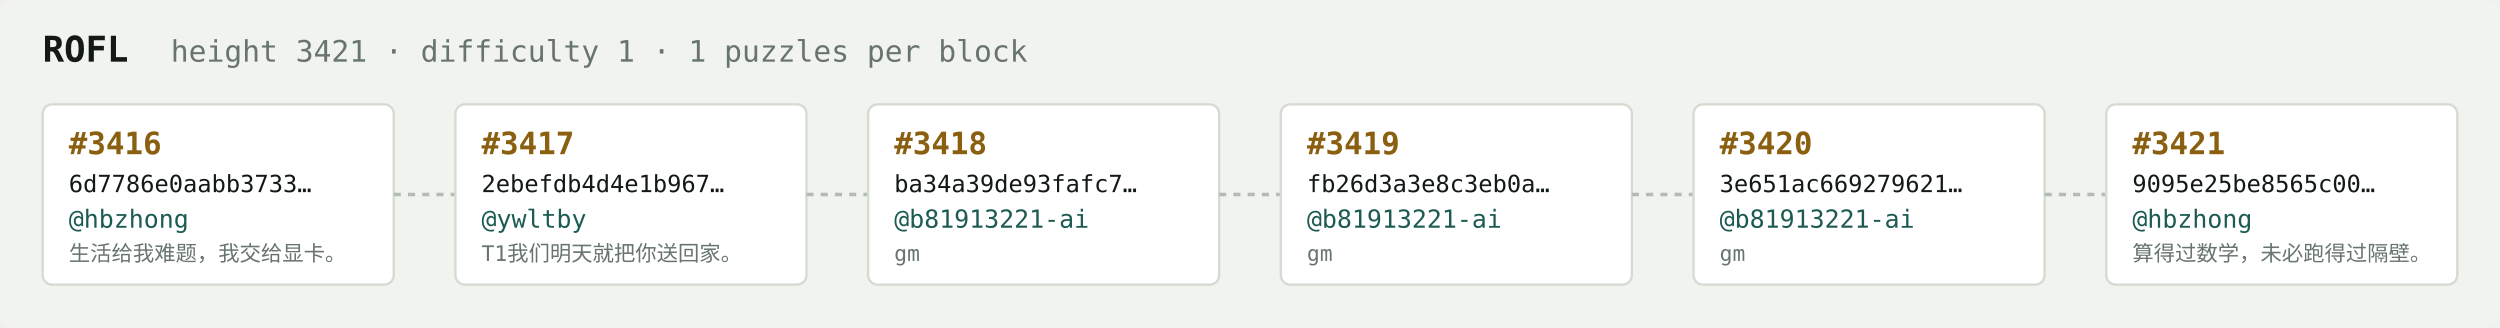
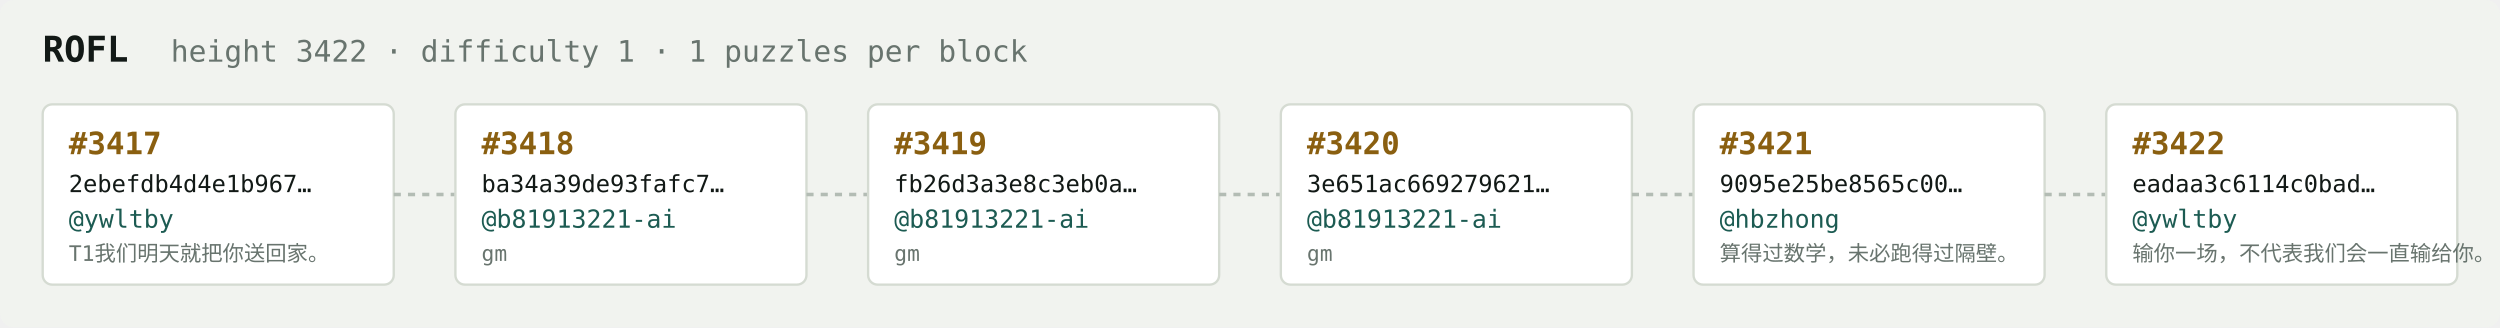
<svg xmlns="http://www.w3.org/2000/svg" width="1054" height="138" viewBox="0 0 1054 138" font-family="ui-monospace,SFMono-Regular,Menlo,monospace">
  <rect fill="#f1f3ef" width="1054" height="138" rx="6" />
  <text x="18" y="26" fill="#121916" font-size="15" font-weight="700">ROFL</text>
-   <text x="72" y="26" fill="#68746e" font-size="12.5">height 3421 · difficulty 1 · 1 puzzles per block</text>
+   <text x="72" y="26" fill="#68746e" font-size="12.5">height 3422 · difficulty 1 · 1 puzzles per block</text>
  <rect x="18" y="44" width="148" height="76" rx="4" fill="#ffffff" stroke="#d5dbd2" stroke-width="1" />
-   <text x="29" y="65" fill="#8a5f10" font-size="13" font-weight="700">#3416</text>
-   <text x="29" y="81" fill="#121916" font-size="10">6d7786e0aabb3733…</text>
-   <text x="29" y="96" fill="#1c5b52" font-size="10.5">@hbzhong</text>
-   <text x="29" y="110" fill="#68746e" font-size="9">生活给我难题，我交给显卡。</text>
+   <text x="29" y="65" fill="#8a5f10" font-size="13" font-weight="700">#3417</text>
+   <text x="29" y="81" fill="#121916" font-size="10">2ebefdb4d4e1b967…</text>
+   <text x="29" y="96" fill="#1c5b52" font-size="10.5">@ywltby</text>
+   <text x="29" y="110" fill="#68746e" font-size="9">T1我们明天就把你送回家。</text>
  <line x1="166" y1="82.0" x2="192" y2="82.0" stroke="#b3bcb4" stroke-width="1.5" stroke-dasharray="3 3" />
  <rect x="192" y="44" width="148" height="76" rx="4" fill="#ffffff" stroke="#d5dbd2" stroke-width="1" />
-   <text x="203" y="65" fill="#8a5f10" font-size="13" font-weight="700">#3417</text>
-   <text x="203" y="81" fill="#121916" font-size="10">2ebefdb4d4e1b967…</text>
-   <text x="203" y="96" fill="#1c5b52" font-size="10.5">@ywltby</text>
-   <text x="203" y="110" fill="#68746e" font-size="9">T1我们明天就把你送回家。</text>
+   <text x="203" y="65" fill="#8a5f10" font-size="13" font-weight="700">#3418</text>
+   <text x="203" y="81" fill="#121916" font-size="10">ba34a39de93fafc7…</text>
+   <text x="203" y="96" fill="#1c5b52" font-size="10.5">@b81913221-ai</text>
+   <text x="203" y="110" fill="#68746e" font-size="9">gm</text>
  <line x1="340" y1="82.0" x2="366" y2="82.0" stroke="#b3bcb4" stroke-width="1.5" stroke-dasharray="3 3" />
  <rect x="366" y="44" width="148" height="76" rx="4" fill="#ffffff" stroke="#d5dbd2" stroke-width="1" />
-   <text x="377" y="65" fill="#8a5f10" font-size="13" font-weight="700">#3418</text>
-   <text x="377" y="81" fill="#121916" font-size="10">ba34a39de93fafc7…</text>
+   <text x="377" y="65" fill="#8a5f10" font-size="13" font-weight="700">#3419</text>
+   <text x="377" y="81" fill="#121916" font-size="10">fb26d3a3e8c3eb0a…</text>
  <text x="377" y="96" fill="#1c5b52" font-size="10.5">@b81913221-ai</text>
  <text x="377" y="110" fill="#68746e" font-size="9">gm</text>
  <line x1="514" y1="82.0" x2="540" y2="82.0" stroke="#b3bcb4" stroke-width="1.5" stroke-dasharray="3 3" />
  <rect x="540" y="44" width="148" height="76" rx="4" fill="#ffffff" stroke="#d5dbd2" stroke-width="1" />
-   <text x="551" y="65" fill="#8a5f10" font-size="13" font-weight="700">#3419</text>
-   <text x="551" y="81" fill="#121916" font-size="10">fb26d3a3e8c3eb0a…</text>
+   <text x="551" y="65" fill="#8a5f10" font-size="13" font-weight="700">#3420</text>
+   <text x="551" y="81" fill="#121916" font-size="10">3e651ac669279621…</text>
  <text x="551" y="96" fill="#1c5b52" font-size="10.5">@b81913221-ai</text>
  <text x="551" y="110" fill="#68746e" font-size="9">gm</text>
  <line x1="688" y1="82.0" x2="714" y2="82.0" stroke="#b3bcb4" stroke-width="1.5" stroke-dasharray="3 3" />
  <rect x="714" y="44" width="148" height="76" rx="4" fill="#ffffff" stroke="#d5dbd2" stroke-width="1" />
-   <text x="725" y="65" fill="#8a5f10" font-size="13" font-weight="700">#3420</text>
-   <text x="725" y="81" fill="#121916" font-size="10">3e651ac669279621…</text>
-   <text x="725" y="96" fill="#1c5b52" font-size="10.5">@b81913221-ai</text>
-   <text x="725" y="110" fill="#68746e" font-size="9">gm</text>
+   <text x="725" y="65" fill="#8a5f10" font-size="13" font-weight="700">#3421</text>
+   <text x="725" y="81" fill="#121916" font-size="10">9095e25be8565c00…</text>
+   <text x="725" y="96" fill="#1c5b52" font-size="10.5">@hbzhong</text>
+   <text x="725" y="110" fill="#68746e" font-size="9">算得过数学，未必跑得过隔壁。</text>
  <line x1="862" y1="82.0" x2="888" y2="82.0" stroke="#b3bcb4" stroke-width="1.5" stroke-dasharray="3 3" />
  <rect x="888" y="44" width="148" height="76" rx="4" fill="#ffffff" stroke="#d5dbd2" stroke-width="1" />
-   <text x="899" y="65" fill="#8a5f10" font-size="13" font-weight="700">#3421</text>
-   <text x="899" y="81" fill="#121916" font-size="10">9095e25be8565c00…</text>
-   <text x="899" y="96" fill="#1c5b52" font-size="10.5">@hbzhong</text>
-   <text x="899" y="110" fill="#68746e" font-size="9">算得过数学，未必跑得过隔壁。</text>
+   <text x="899" y="65" fill="#8a5f10" font-size="13" font-weight="700">#3422</text>
+   <text x="899" y="81" fill="#121916" font-size="10">eadaa3c6114c0bad…</text>
+   <text x="899" y="96" fill="#1c5b52" font-size="10.5">@ywltby</text>
+   <text x="899" y="110" fill="#68746e" font-size="9">输你一场，不代表我们会一直输给你。</text>
</svg>
